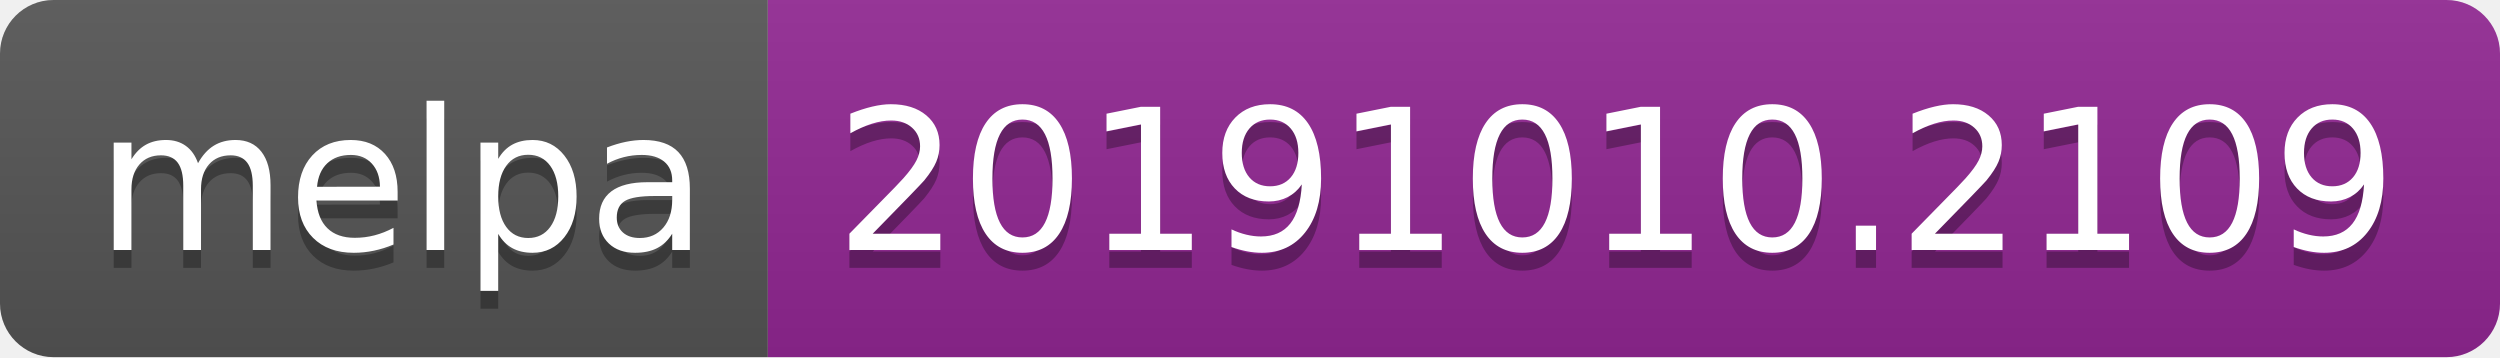
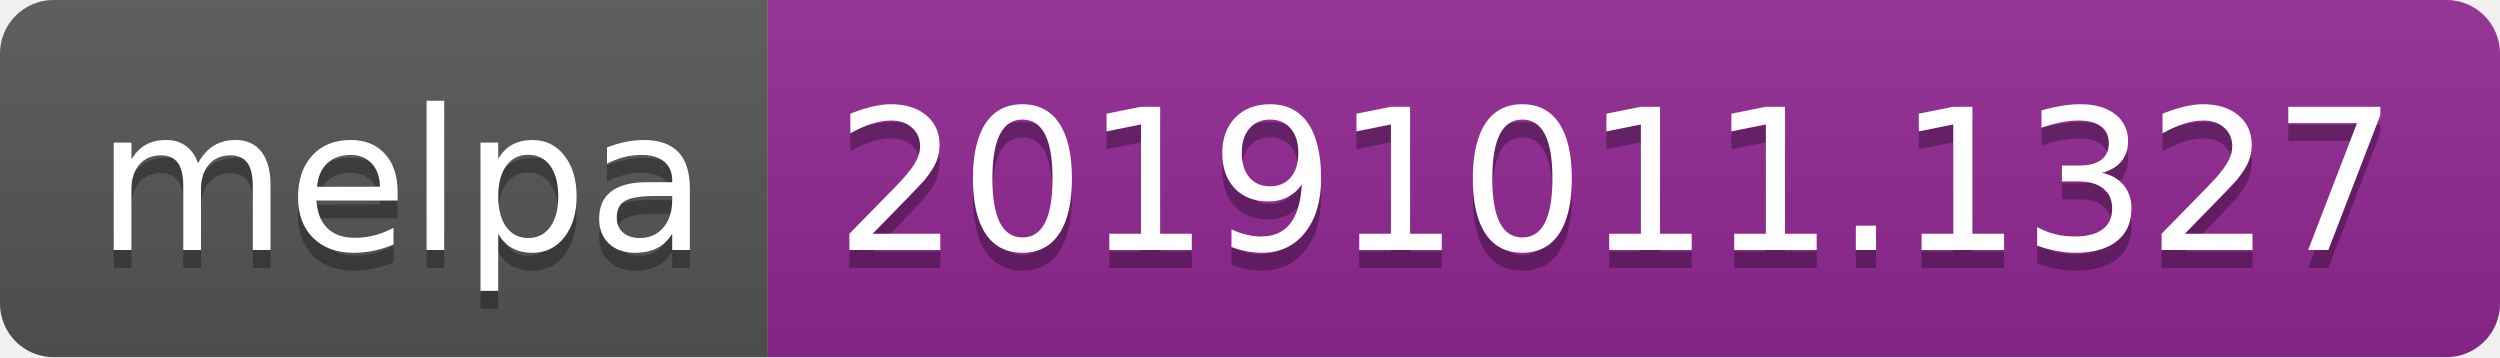
<svg xmlns="http://www.w3.org/2000/svg" width="140" height="20">
  <linearGradient id="b" x2="0" y2="100%">
    <stop offset="0" stop-color="#bbb" stop-opacity=".1" />
    <stop offset="1" stop-opacity=".1" />
  </linearGradient>
  <clipPath id="a">
    <rect width="140" height="20" rx="3" fill="#fff" />
  </clipPath>
  <g clip-path="url(#a)">
    <path fill="#555" d="M0 0h43v20H0z" />
    <path fill="#922793" d="M43 0h97v20H43z" />
    <path fill="url(#b)" d="M0 0h140v20H0z" />
  </g>
  <g fill="#fff" text-anchor="middle" font-family="DejaVu Sans,Verdana,Geneva,sans-serif" font-size="110">
    <text x="225" y="150" fill="#010101" fill-opacity=".3" transform="scale(.1)" textLength="330">melpa</text>
    <text x="225" y="140" transform="scale(.1)" textLength="330">melpa</text>
-     <text x="905" y="150" fill="#010101" fill-opacity=".3" transform="scale(.1)" textLength="870">20191010.2109</text>
-     <text x="905" y="140" transform="scale(.1)" textLength="870">20191010.2109</text>
+     <text x="905" y="150" fill="#010101" fill-opacity=".3" transform="scale(.1)" textLength="870">20191011.1327</text>
+     <text x="905" y="140" transform="scale(.1)" textLength="870">20191011.1327</text>
  </g>
</svg>
